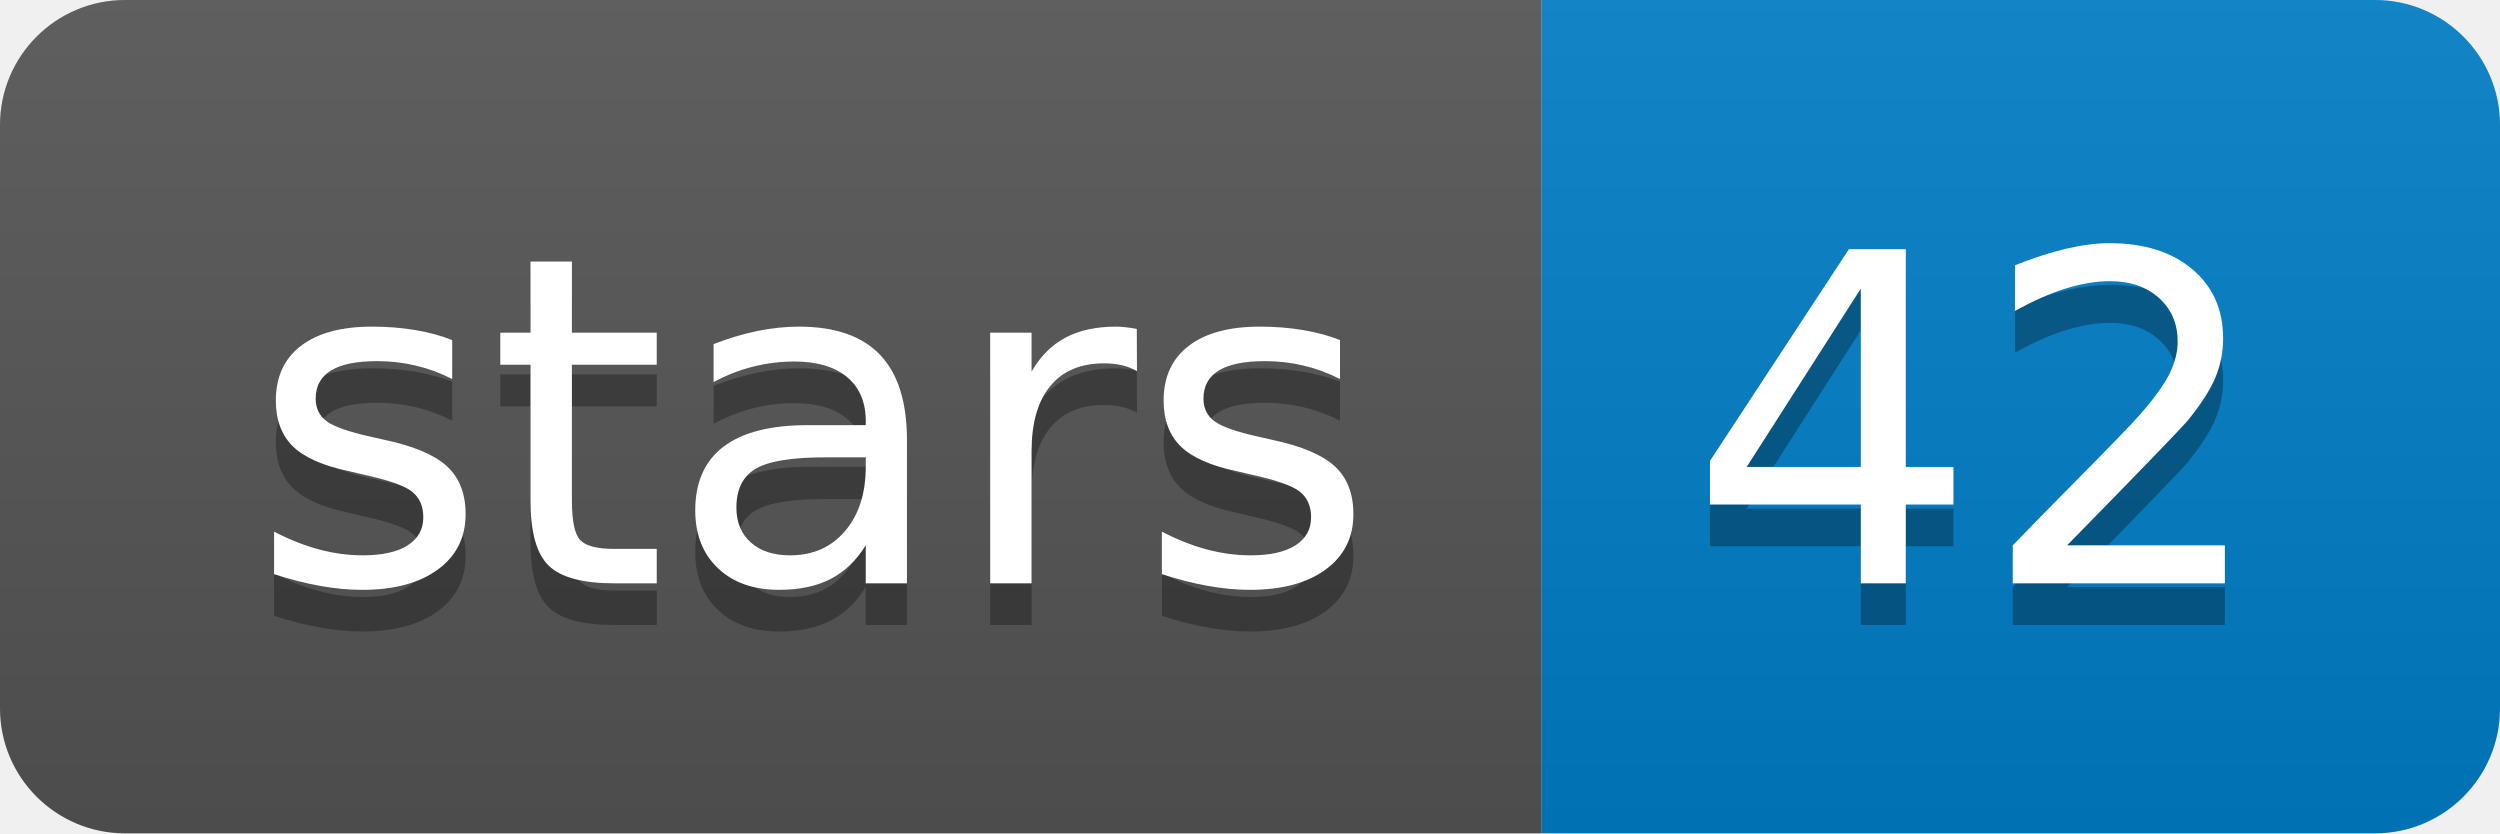
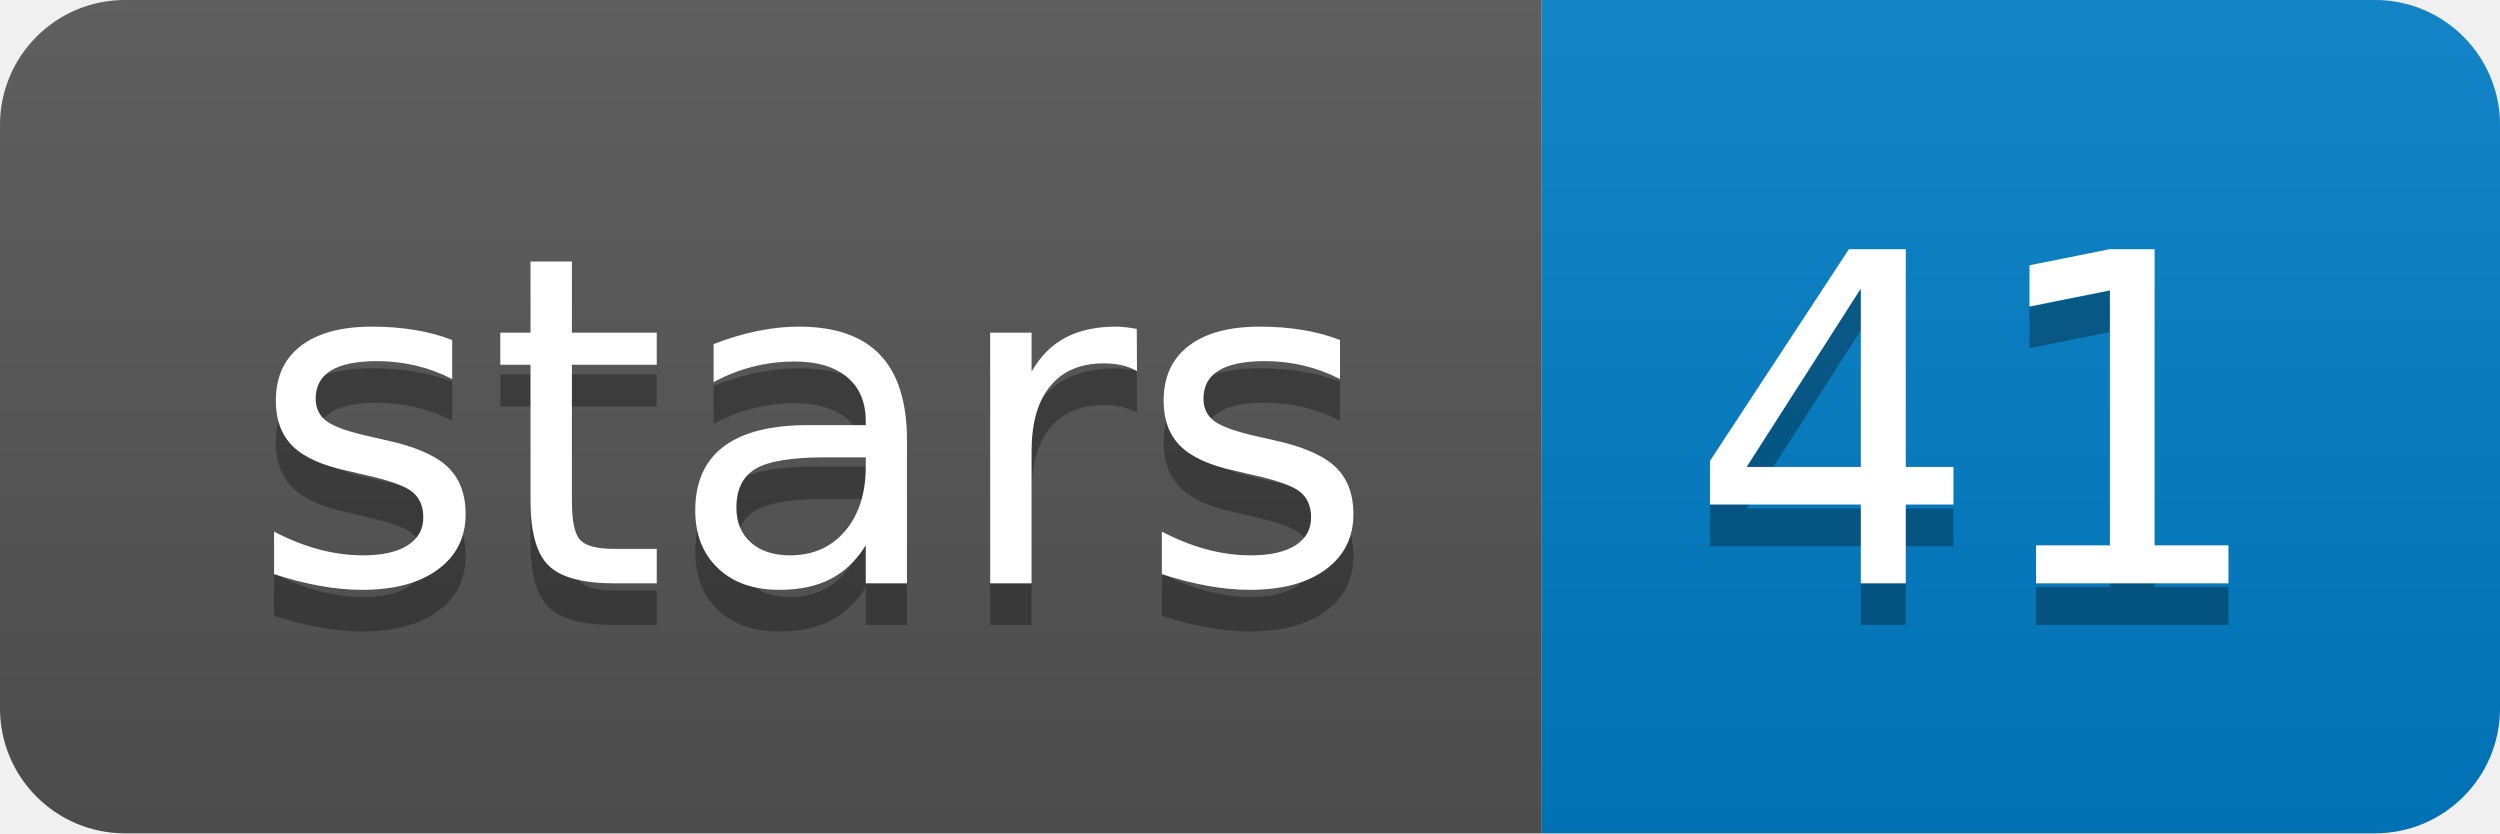
<svg xmlns="http://www.w3.org/2000/svg" xmlns:xlink="http://www.w3.org/1999/xlink" width="60" height="20">
  <linearGradient id="b" x2="0" y2="100%">
    <stop offset="0" stop-color="#bbb" stop-opacity=".1" />
    <stop offset="1" stop-opacity=".1" />
  </linearGradient>
  <clipPath id="a">
    <rect width="60" height="20" rx="3" fill="#fff" />
  </clipPath>
  <g clip-path="url(#a)">
    <path fill="#555" d="M0 0h37v20H0z" />
    <path fill="#007ec6" d="M37 0h23v20H37z" />
    <path fill="url(#b)" d="M0 0h60v20H0z" />
  </g>
  <g fill="#fff" text-anchor="middle" font-family="DejaVu Sans,Verdana,Geneva,sans-serif" font-size="110">
    <text x="195" y="150" fill="#010101" fill-opacity=".3" transform="scale(.1)" textLength="270">stars</text>
    <text x="195" y="140" transform="scale(.1)" textLength="270">stars</text>
-     <text x="475" y="150" fill="#010101" fill-opacity=".3" transform="scale(.1)" textLength="130">42</text>
-     <text x="475" y="140" transform="scale(.1)" textLength="130">42</text>
+     <text x="475" y="150" fill="#010101" fill-opacity=".3" transform="scale(.1)" textLength="130">41</text>
+     <text x="475" y="140" transform="scale(.1)" textLength="130">41</text>
  </g>
  <a target="_blank" xlink:href="https://github.com/DiltheyLab/HLA-PRG-LA">
    <path fill="rgba(0,0,0,0)" d="M0 0h37v20H0z" />
  </a>
  <a target="_blank" xlink:href="https://github.com/DiltheyLab/HLA-PRG-LA/stargazers">
    <path fill="rgba(0,0,0,0)" d="M37 0h23v20H37z" />
  </a>
</svg>
